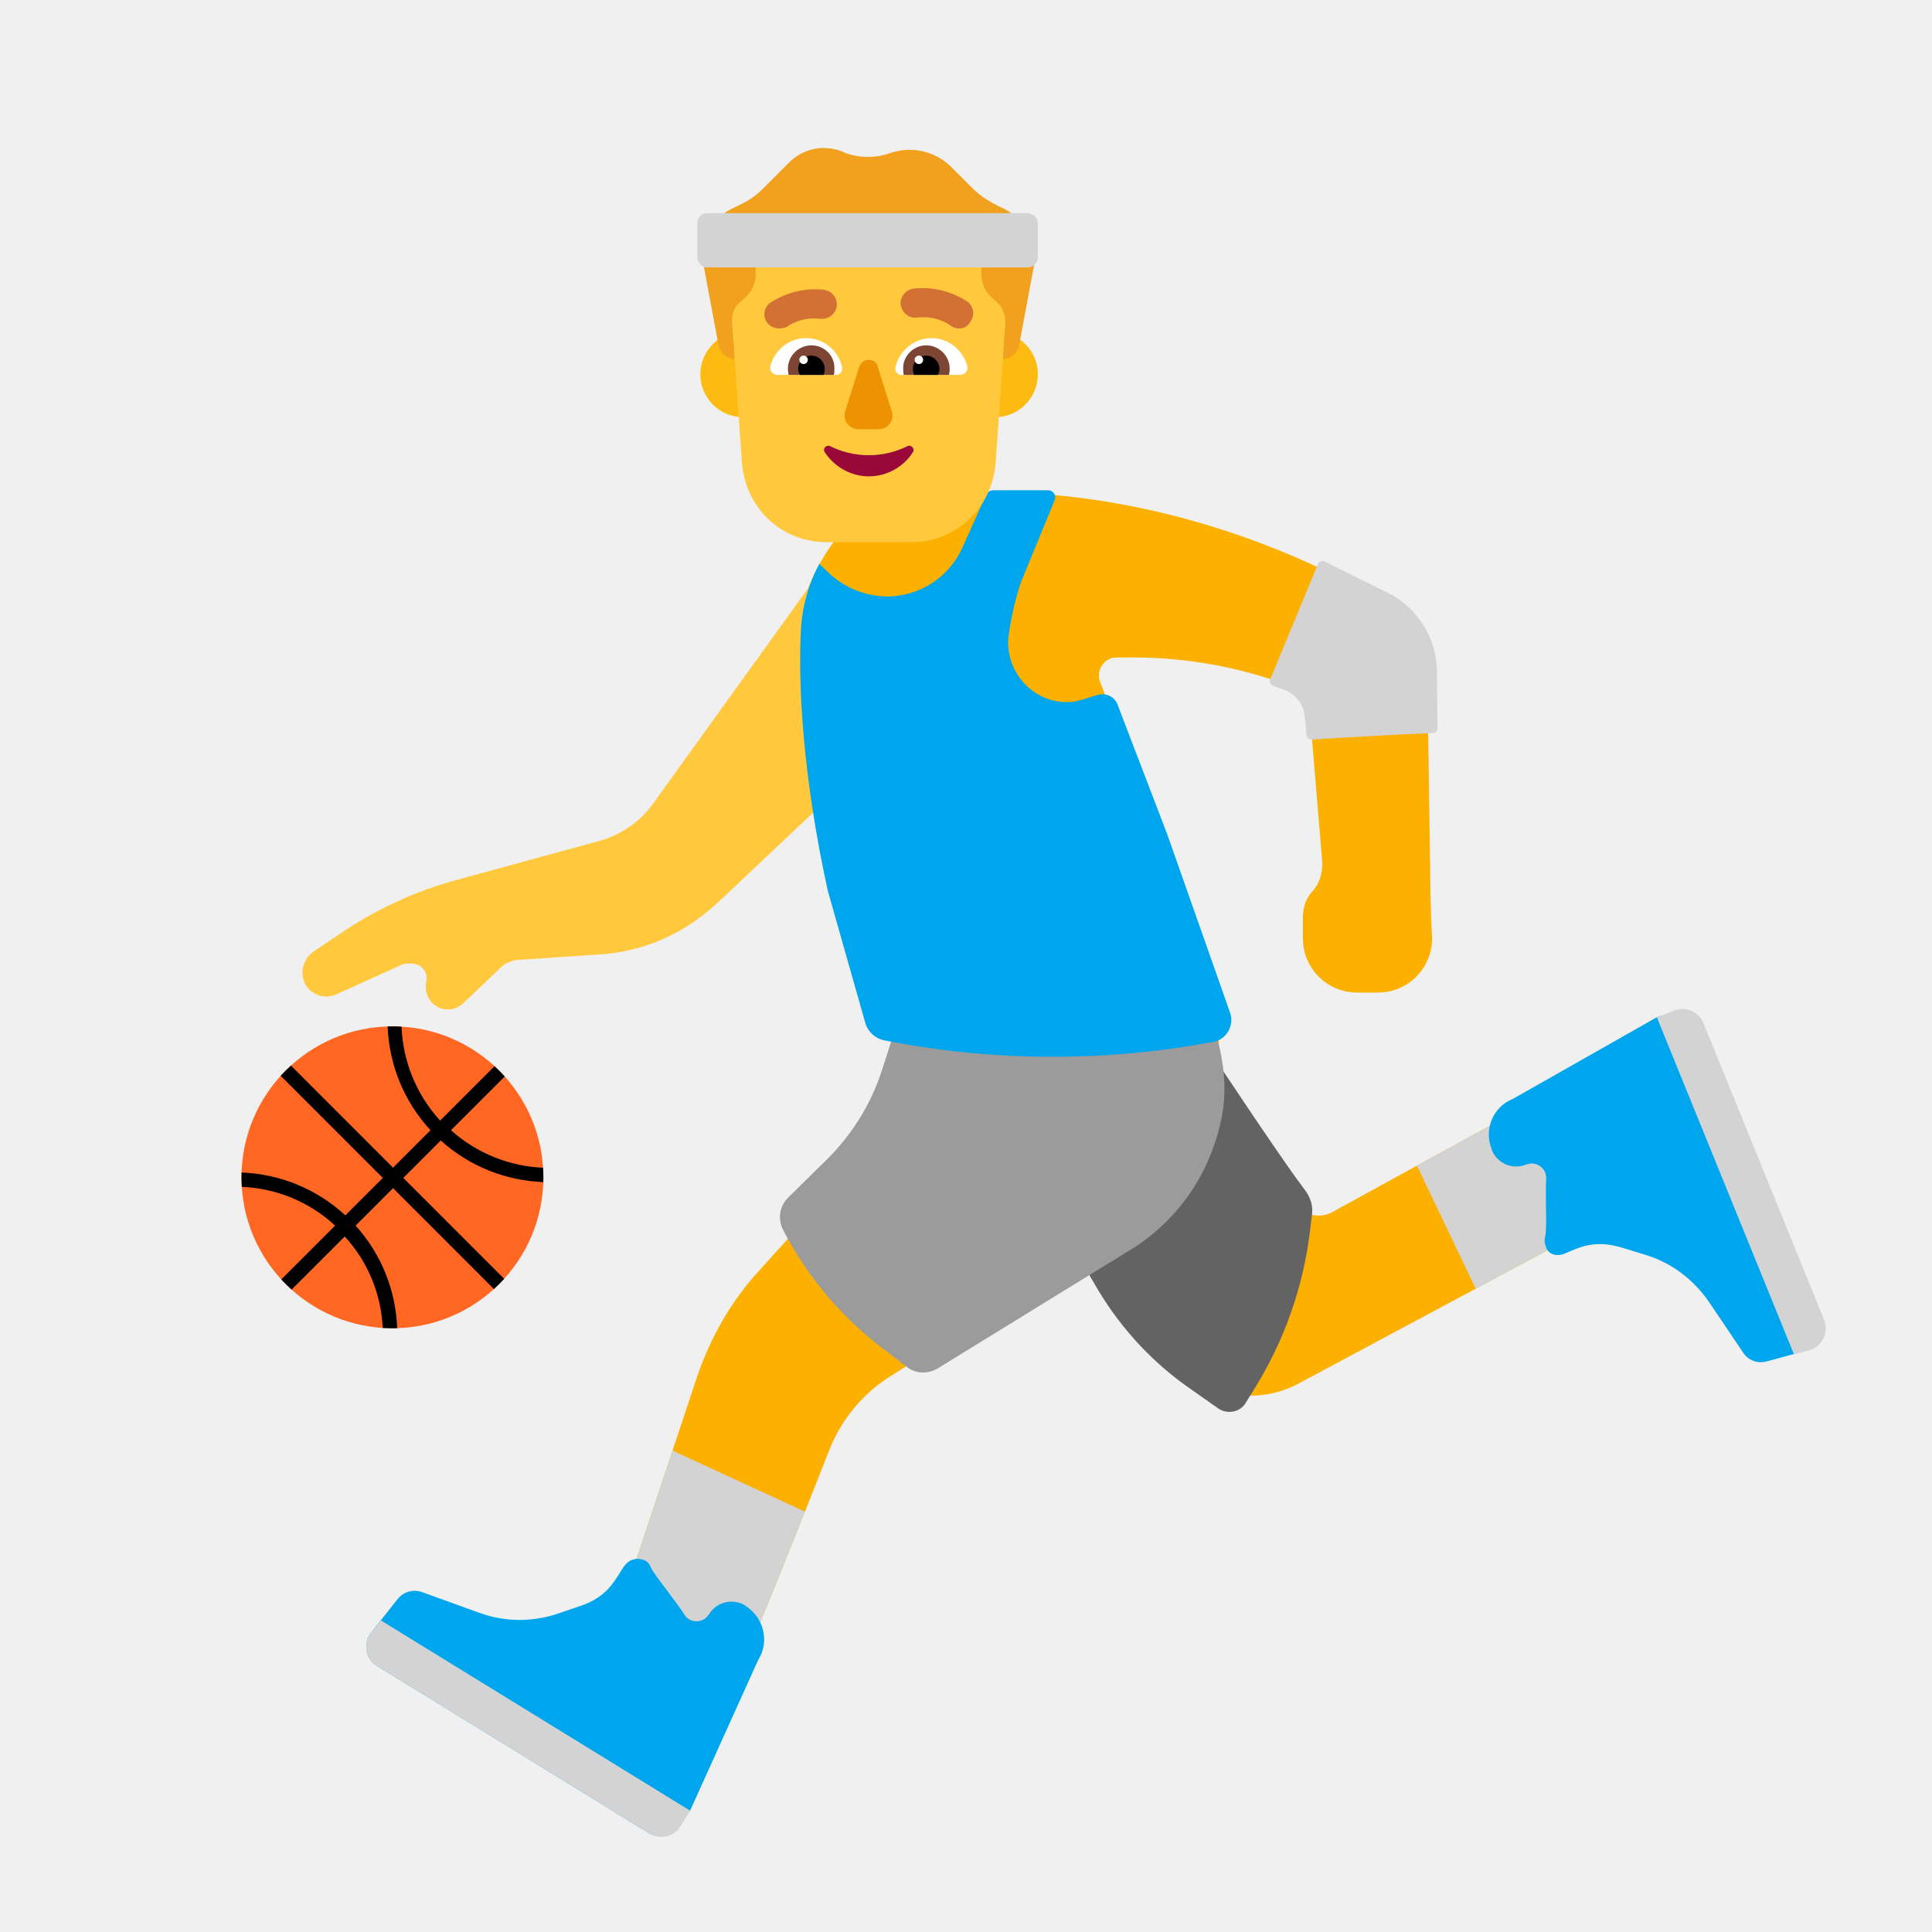
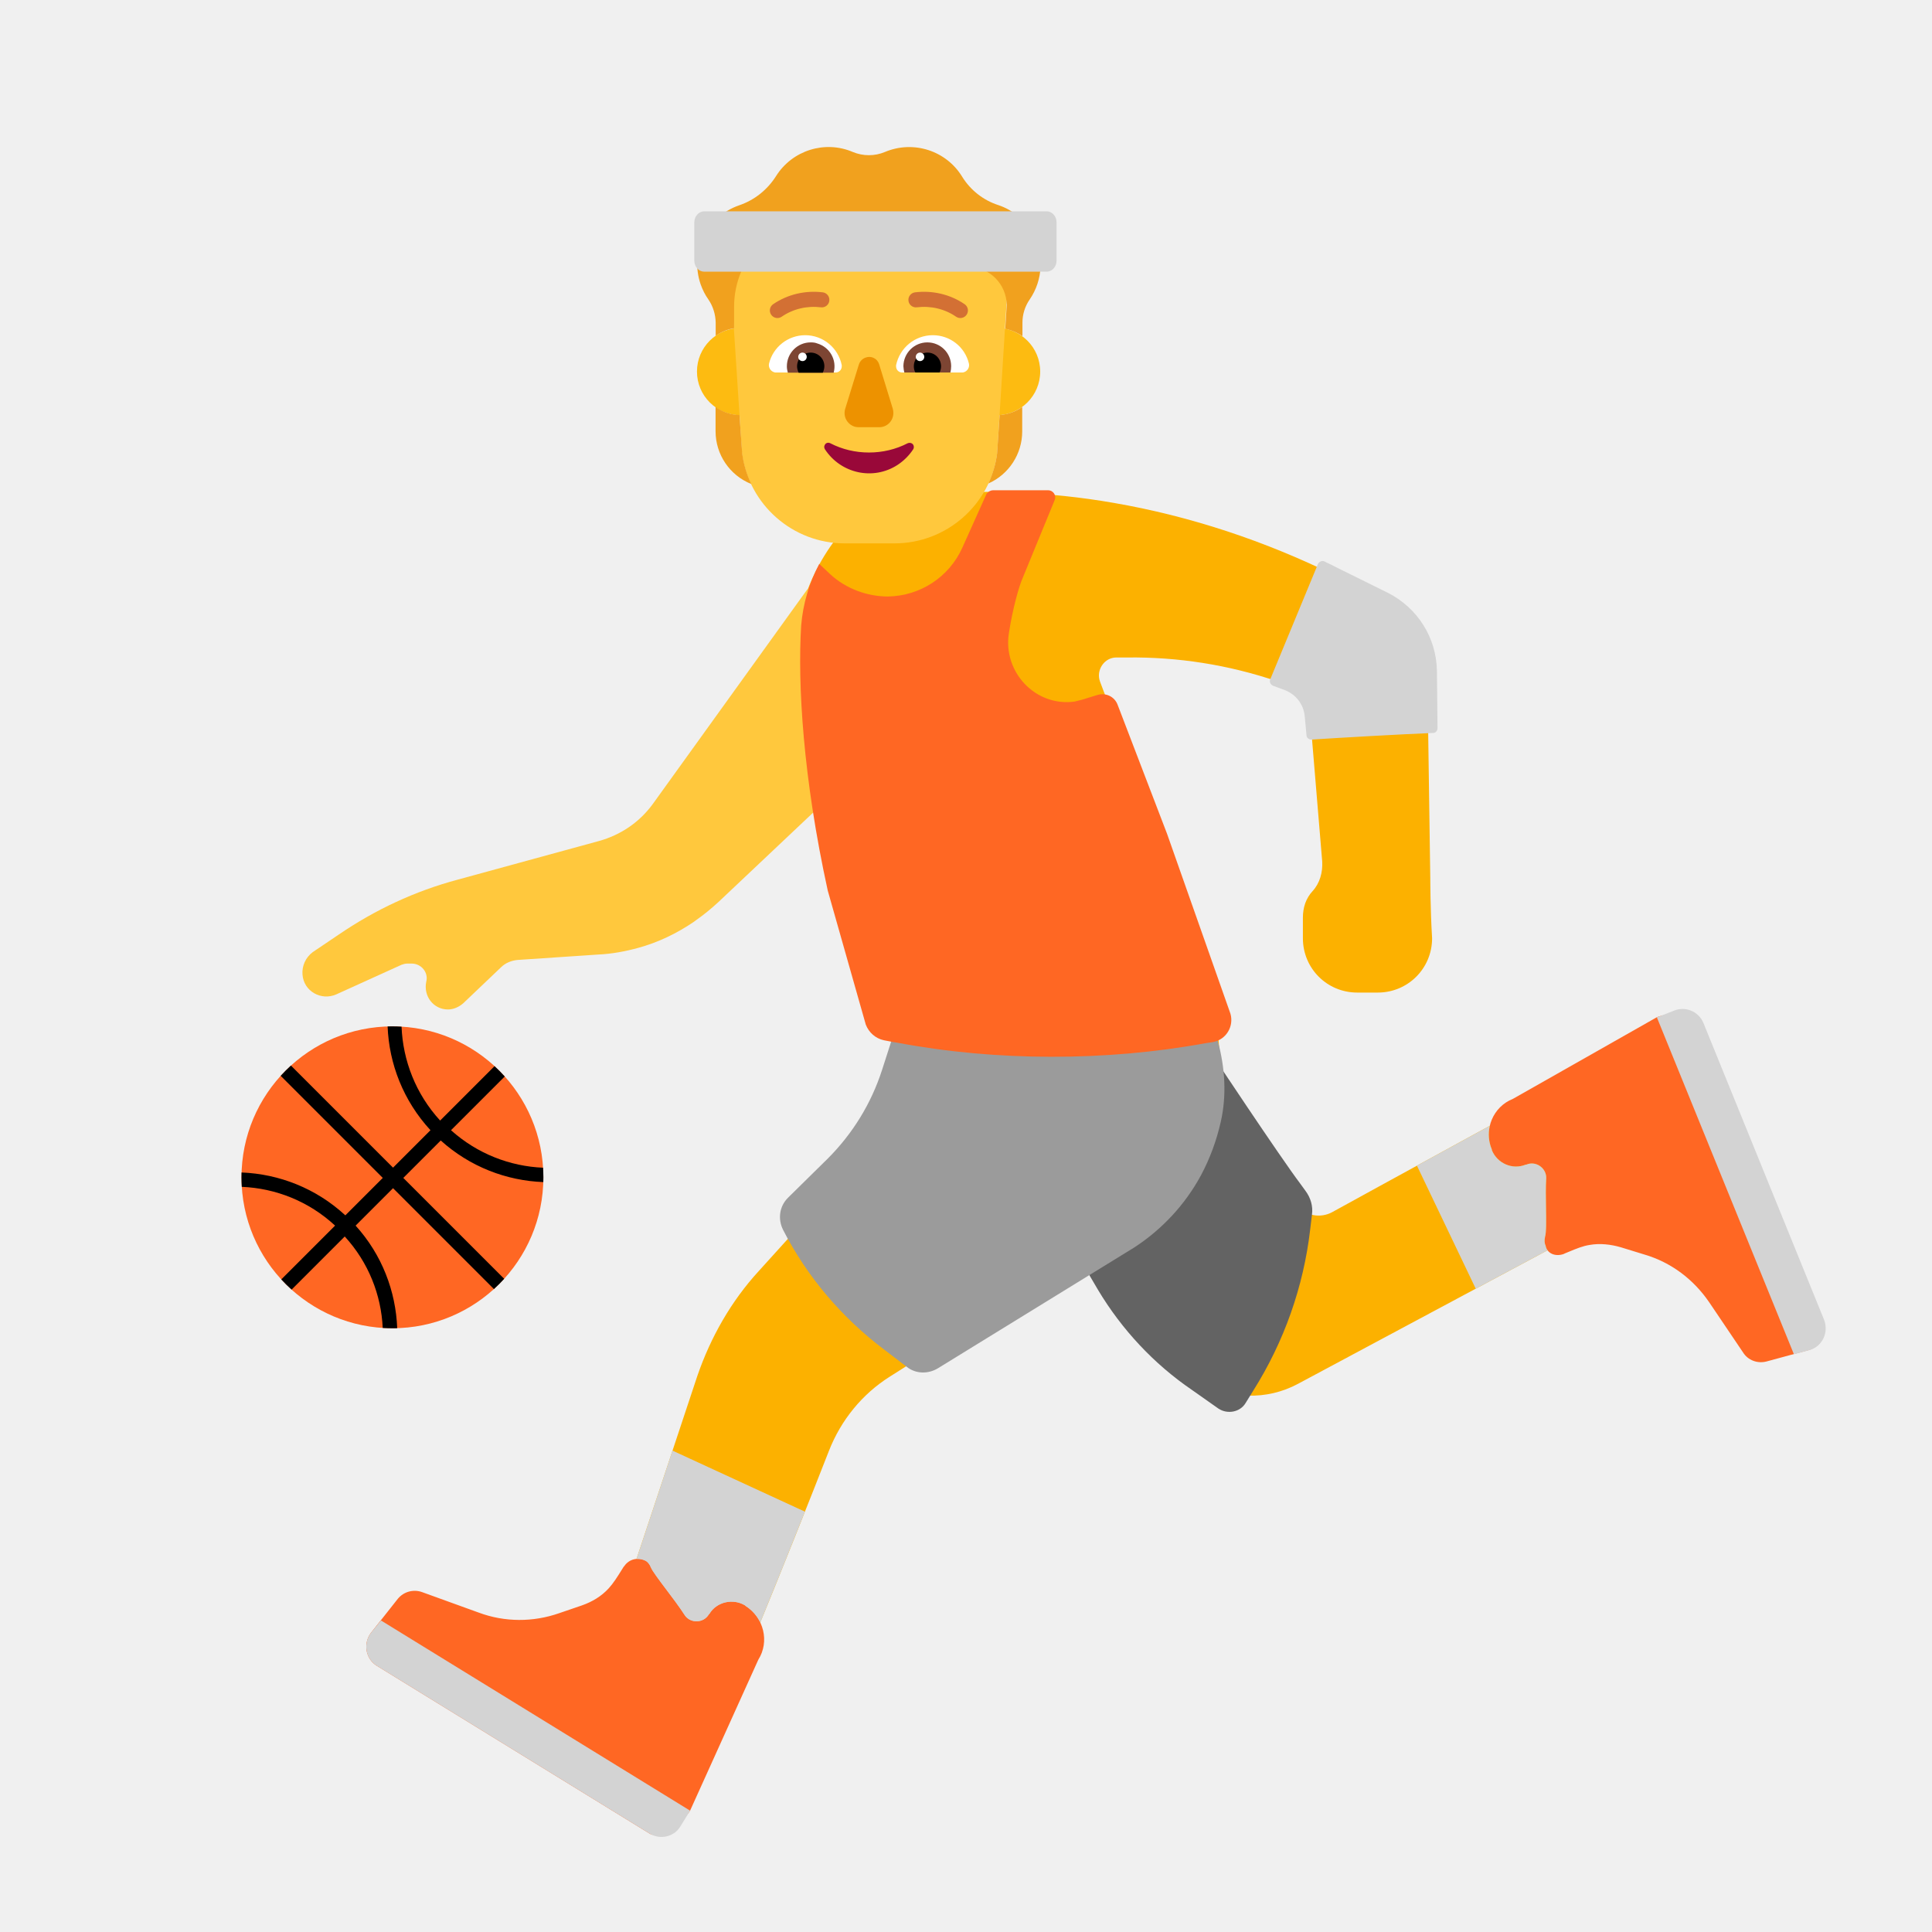
<svg xmlns="http://www.w3.org/2000/svg" width="32" height="32" viewBox="0 0 32 32" fill="none">
  <path d="M23.69 14.55L23.64 11.08C23.63 10.59 23.35 10.14 22.91 9.93L22.11 9.53C20.95 8.96 19.72 8.55 18.45 8.33C17.36 8.14 16.25 8.1 15.16 8.2C14.64 8.25 14.17 8.51 13.85 8.92C13.29 9.65 13.06 10.57 13.2 11.47L13.31 12.17C13.46 13.16 13.72 14.14 14.08 15.07L14.84 17.04L17.67 18L20.17 17.04L19.58 14.89L18.22 11.29C18.15 11.1 18.29 10.89 18.49 10.89H18.67C19.51 10.88 20.34 11.01 21.14 11.28L21.39 11.37C21.56 11.43 21.67 11.58 21.69 11.75L21.9 14.27C21.91 14.45 21.86 14.63 21.74 14.76C21.63 14.88 21.58 15.03 21.58 15.2V15.54C21.58 16.04 21.98 16.44 22.48 16.44H22.82C23.32 16.44 23.72 16.04 23.72 15.54C23.69 15.05 23.69 14.55 23.69 14.55Z" fill="#FCB100" />
  <path d="M11.4 29.58C10.92 30.35 10.24 29.82 10.24 29.82L6.3 27.39C6.18 27.32 6.15 27.16 6.23 27.05C6.36 26.87 6.55 26.76 6.77 26.74H6.81C7.2 26.7 7.59 26.72 7.97 26.79L9.1 27C9.4 27.06 9.7 26.98 9.93 26.79C10.19 26.57 10.39 26.28 10.5 25.95L11.55 22.79C11.77 22.15 12.11 21.55 12.57 21.05L14.27 19.17C14.69 18.7 14.91 18.08 14.86 17.45L14.83 17.05L15.75 17.2C16.75 17.36 17.75 17.37 18.75 17.24L20.17 17.05L20.22 17.72C20.237 17.965 20.218 18.214 20.164 18.456L21.49 19.97C21.63 20.14 21.87 20.18 22.06 20.08C22.06 20.08 26.93 17.4 27.25 17.27C28.07 16.94 28.3 17.75 28.3 17.75L29.97 21.95C30.02 22.07 29.95 22.22 29.84 22.26C29.64 22.33 29.42 22.3 29.24 22.19L29.2 22.17C28.87 21.97 28.58 21.73 28.32 21.45L27.56 20.62C27.36 20.4 27.07 20.28 26.78 20.3C26.53 20.32 26.28 20.38 26.05 20.5C26.04 20.5 26.04 20.49 26.04 20.49L21.5 22.92C20.98 23.2 20.35 23.18 19.85 22.87C19.38 22.59 18.98 22.21 18.67 21.76L17.97 20.76L17.98 20.748L14.74 22.8C14.28 23.09 13.93 23.52 13.73 24.03C13.12 25.59 11.76 28.99 11.4 29.58Z" fill="#FCB100" />
  <path d="M17.9 20.86C17.9 20.88 18.03 21.1 18.19 21.37C18.58 22.02 19.11 22.59 19.74 23.02L20.18 23.33C20.33 23.43 20.54 23.39 20.63 23.24L20.76 23.03C21.27 22.22 21.59 21.31 21.7 20.37L21.73 20.12C21.75 19.98 21.71 19.84 21.62 19.72L21.54 19.61C21.2 19.16 20.04 17.41 20.04 17.41L17.9 20.86Z" fill="#636363" />
  <path d="M13.38 9.75L13.69 13.25L11.9 14.94C11.78 15.05 11.66 15.15 11.53 15.24L11.49 15.27C11.21 15.46 10.9 15.61 10.57 15.7C10.35 15.76 10.13 15.8 9.91 15.81L8.57 15.9C8.47 15.91 8.37 15.95 8.3 16.02L7.67 16.62C7.6 16.68 7.51 16.72 7.42 16.72C7.18 16.72 7.01 16.5 7.06 16.26C7.1 16.11 6.98 15.96 6.82 15.96H6.74C6.71 15.96 6.68 15.97 6.65 15.98L5.57 16.47C5.32 16.58 5.03 16.42 5.01 16.14C5 16 5.06 15.86 5.18 15.77L5.61 15.48C6.21 15.07 6.87 14.76 7.58 14.57L9.92 13.93C10.28 13.83 10.59 13.62 10.81 13.32L13.38 9.75Z" fill="#FFC83D" />
  <path d="M14.92 17.06L16.18 17.28C17.06 17.44 17.96 17.43 18.84 17.28L19.97 17.08C20.07 17.06 20.16 17.14 20.17 17.24C20.29 17.68 20.32 18.14 20.22 18.58C20.15 18.89 20.04 19.19 19.89 19.47C19.63 19.95 19.25 20.36 18.79 20.66L15.54 22.66C15.38 22.76 15.17 22.76 15.02 22.64L14.64 22.35C13.94 21.82 13.37 21.15 12.97 20.37C12.88 20.19 12.91 19.98 13.05 19.84L13.71 19.19C14.12 18.78 14.43 18.28 14.61 17.72L14.8 17.13C14.82 17.08 14.87 17.05 14.92 17.06Z" fill="#9B9B9B" />
-   <path d="M14.64 17.23C14.7 17.24 14.78 17.26 14.86 17.27C16.5 17.58 18.32 17.58 19.96 17.28L20.09 17.26C20.31 17.22 20.44 17 20.38 16.79L19.33 13.81L18.51 11.67C18.46 11.54 18.32 11.47 18.18 11.51L17.92 11.59C17.88 11.6 17.84 11.61 17.8 11.62C17.15 11.71 16.61 11.13 16.71 10.49C16.77 10.09 16.88 9.7 16.94 9.57L17.47 8.28C17.5 8.2 17.44 8.12 17.36 8.12H16.45C16.41 8.12 16.37 8.14 16.34 8.18L15.94 9.07C15.72 9.56 15.24 9.87 14.71 9.88C14.36 9.88 14.01 9.75 13.75 9.51L13.57 9.34C13.4 9.66 13.3 10 13.27 10.36C13.21 11.33 13.3 12.88 13.71 14.75L14.34 16.97C14.39 17.1 14.5 17.2 14.64 17.23Z" fill="#00A6ED" />
  <path d="M6.5 22C7.881 22 9 20.881 9 19.5C9 18.119 7.881 17 6.5 17C5.119 17 4 18.119 4 19.5C4 20.881 5.119 22 6.5 22Z" fill="#FF6723" />
  <path d="M8.999 19.579C9 19.553 9 19.526 9 19.5C9 19.447 8.998 19.393 8.995 19.341C8.448 19.318 7.906 19.111 7.47 18.72L8.36 17.83C8.307 17.77 8.25 17.713 8.191 17.659L7.29 18.56C6.885 18.118 6.673 17.564 6.651 17.005C6.601 17.002 6.551 17 6.5 17C6.473 17 6.447 17 6.42 17.001C6.444 17.621 6.681 18.233 7.13 18.72L6.51 19.34L4.819 17.649C4.76 17.703 4.703 17.76 4.649 17.819L6.34 19.51L5.72 20.13C5.234 19.681 4.621 19.444 4.001 19.42C4 19.447 4 19.473 4 19.5C4 19.553 4.002 19.606 4.005 19.658C4.563 19.681 5.113 19.895 5.55 20.3L4.659 21.191C4.713 21.25 4.77 21.306 4.83 21.36L5.71 20.48C6.105 20.911 6.314 21.45 6.339 21.995C6.392 21.998 6.446 22 6.5 22C6.526 22 6.553 22 6.579 21.999C6.556 21.388 6.327 20.782 5.89 20.3L6.51 19.68L8.181 21.351C8.24 21.297 8.297 21.24 8.351 21.181L6.68 19.51L7.3 18.89C7.783 19.326 8.388 19.556 8.999 19.579Z" fill="black" />
-   <path d="M25.257 18.331L26.241 20.415C26.176 20.439 26.112 20.468 26.05 20.5C26.04 20.5 26.04 20.49 26.04 20.49L24.443 21.345L23.469 19.307C24.019 19.005 24.66 18.655 25.257 18.331Z" fill="#D3D3D3" />
-   <path d="M12.345 27.473L10.226 26.475C10.343 26.317 10.437 26.14 10.5 25.95L11.139 24.027L13.332 25.038C13.032 25.793 12.675 26.679 12.345 27.473Z" fill="#D3D3D3" />
-   <path d="M25.92 20.76L25.9 20.77C25.76 20.82 25.62 20.76 25.6 20.63C25.58 20.59 25.58 20.54 25.59 20.49C25.613 20.417 25.61 20.222 25.606 20.007C25.604 19.841 25.601 19.664 25.61 19.52C25.62 19.35 25.44 19.22 25.28 19.29H25.27C25.05 19.38 24.8 19.27 24.71 19.05V19.04C24.57 18.71 24.73 18.33 25.06 18.2L27.44 16.85C27.63 16.77 28.12 16.75 28.2 16.94L30.2 21.86C30.28 22.07 30.17 22.3 29.96 22.36L29.26 22.55C29.11 22.59 28.95 22.53 28.87 22.4L28.31 21.57C28.05 21.19 27.68 20.91 27.24 20.78L26.85 20.66C26.68 20.61 26.5 20.59 26.33 20.62C26.215 20.638 26.115 20.679 25.976 20.737C25.958 20.744 25.939 20.752 25.92 20.76Z" fill="#00A6ED" />
-   <path d="M10.33 25.95L10.34 25.94C10.42 25.82 10.57 25.79 10.69 25.85C10.73 25.87 10.76 25.91 10.78 25.96C10.807 26.024 10.913 26.164 11.033 26.324C11.139 26.464 11.256 26.619 11.34 26.75C11.43 26.89 11.65 26.89 11.74 26.74L11.75 26.73C11.87 26.53 12.14 26.47 12.34 26.59L12.35 26.6C12.65 26.79 12.75 27.19 12.56 27.49L11.43 29.99C11.32 30.17 10.94 30.48 10.76 30.37L6.24 27.59C6.06 27.48 6.01 27.23 6.14 27.05L6.59 26.48C6.69 26.36 6.85 26.32 6.99 26.37L7.93 26.71C8.36 26.87 8.83 26.87 9.26 26.72L9.64 26.59C9.81 26.53 9.96 26.44 10.08 26.31C10.163 26.218 10.22 26.126 10.307 25.987C10.315 25.975 10.322 25.963 10.33 25.95Z" fill="#00A6ED" />
-   <path d="M13.02 6.2C13.02 6.592 12.702 6.91 12.31 6.91C11.918 6.91 11.6 6.592 11.6 6.2C11.6 5.808 11.918 5.49 12.31 5.49C12.702 5.49 13.02 5.808 13.02 6.2Z" fill="#FDBB11" />
-   <path d="M17.19 6.2C17.19 6.592 16.872 6.91 16.48 6.91C16.088 6.91 15.77 6.592 15.77 6.2C15.77 5.808 16.088 5.49 16.48 5.49C16.872 5.49 17.19 5.808 17.19 6.2Z" fill="#FDBB11" />
-   <path d="M14.2 3.02C12.99 3.02 12.03 4.05 12.12 5.25L12.29 7.68C12.36 8.44 12.96 8.98 13.69 8.98H15.09C15.82 8.98 16.42 8.44 16.49 7.68L16.66 5.25C16.74 4.04 15.79 3.02 14.58 3.02H14.2Z" fill="#FFC83D" />
-   <path d="M14.39 7.54C14.15 7.54 13.93 7.48 13.75 7.39C13.69 7.36 13.62 7.43 13.66 7.49C13.82 7.73 14.09 7.89 14.39 7.89C14.69 7.89 14.97 7.73 15.12 7.49C15.16 7.43 15.09 7.36 15.03 7.39C14.85 7.48 14.63 7.54 14.39 7.54Z" fill="#990839" />
-   <path d="M14.23 6.08L14 6.81C13.95 6.96 14.07 7.11 14.22 7.11H14.55C14.71 7.11 14.82 6.96 14.77 6.81L14.54 6.08C14.51 5.92 14.28 5.92 14.23 6.08Z" fill="#ED9200" />
-   <path d="M12.76 6.06C12.83 5.8 13.07 5.6 13.35 5.6C13.65 5.6 13.89 5.81 13.95 6.09C13.96 6.15 13.91 6.21 13.85 6.21H12.88C12.8 6.21 12.74 6.14 12.76 6.06ZM16.02 6.06C15.95 5.8 15.71 5.6 15.43 5.6C15.14 5.6 14.89 5.81 14.83 6.09C14.82 6.15 14.87 6.21 14.93 6.21H15.9C15.98 6.21 16.04 6.14 16.02 6.06Z" fill="white" />
-   <path d="M13.05 6.11C13.05 5.89 13.23 5.72 13.44 5.72C13.66 5.72 13.83 5.9 13.82 6.11V6.11C13.82 6.14 13.82 6.18 13.81 6.21H13.06C13.06 6.196 13.058 6.182 13.056 6.167C13.053 6.15 13.05 6.132 13.05 6.11ZM15.73 6.11C15.73 5.89 15.55 5.72 15.34 5.72C15.13 5.72 14.95 5.9 14.96 6.11C14.96 6.14 14.96 6.18 14.97 6.21H15.72C15.72 6.196 15.722 6.182 15.725 6.167C15.727 6.15 15.73 6.132 15.73 6.11Z" fill="#7D4533" />
-   <path d="M13.44 5.89C13.56 5.89 13.66 5.99 13.66 6.11C13.66 6.15 13.65 6.19 13.64 6.21H13.25C13.23 6.18 13.22 6.15 13.22 6.11C13.22 5.99 13.32 5.89 13.44 5.89ZM15.34 5.89C15.22 5.89 15.12 5.99 15.12 6.11C15.12 6.15 15.13 6.19 15.14 6.21H15.53C15.55 6.18 15.56 6.15 15.56 6.11C15.56 5.99 15.46 5.89 15.34 5.89Z" fill="black" />
-   <path d="M13.38 5.96C13.38 5.999 13.349 6.03 13.31 6.03C13.271 6.03 13.24 5.999 13.24 5.96C13.24 5.921 13.271 5.89 13.31 5.89C13.349 5.89 13.38 5.921 13.38 5.96ZM15.29 5.96C15.29 5.999 15.259 6.03 15.22 6.03C15.181 6.03 15.15 5.999 15.15 5.96C15.15 5.921 15.181 5.89 15.22 5.89C15.259 5.89 15.29 5.921 15.29 5.96Z" fill="white" />
-   <path d="M15.74 5.39C15.78 5.42 15.83 5.44 15.88 5.44C15.96 5.44 16.03 5.41 16.07 5.33C16.15 5.23 16.13 5.08 16.03 5C16.028 4.999 16.025 4.997 16.019 4.993C15.951 4.949 15.608 4.725 15.13 4.78C15 4.8 14.9 4.92 14.92 5.05C14.94 5.18 15.06 5.28 15.19 5.26C15.51 5.22 15.73 5.38 15.74 5.39ZM12.71 5.35C12.76 5.41 12.83 5.44 12.9 5.44C12.95 5.44 13 5.43 13.04 5.41C13.05 5.4 13.27 5.24 13.59 5.28C13.73 5.29 13.84 5.2 13.86 5.07C13.87 4.93 13.78 4.82 13.65 4.8C13.172 4.745 12.829 4.969 12.761 5.013C12.755 5.017 12.752 5.019 12.75 5.02C12.65 5.1 12.63 5.25 12.71 5.35Z" fill="#D37034" />
-   <path d="M16.642 3.464L16.463 3.375C16.334 3.305 16.215 3.226 16.116 3.126L15.758 2.768C15.489 2.5 15.091 2.41 14.733 2.54C14.505 2.619 14.246 2.619 14.018 2.54C13.699 2.38 13.322 2.44 13.073 2.689L12.635 3.126C12.536 3.226 12.417 3.315 12.287 3.375L12.108 3.464C11.77 3.633 11.581 4.001 11.651 4.379L11.9 5.711C11.919 5.841 12.039 5.94 12.168 5.95C12.168 5.95 12.138 5.572 12.128 5.324C12.118 5.194 12.168 5.075 12.268 4.996L12.347 4.926C12.456 4.826 12.516 4.687 12.516 4.538V4.16C12.516 4.051 12.586 3.961 12.695 3.932C12.973 3.862 13.56 3.743 14.385 3.743C15.211 3.743 15.797 3.862 16.076 3.932C16.175 3.961 16.255 4.051 16.255 4.16V4.538C16.255 4.687 16.314 4.826 16.424 4.926L16.513 5.005C16.603 5.085 16.652 5.214 16.652 5.334C16.633 5.572 16.613 5.95 16.613 5.95C16.742 5.94 16.851 5.851 16.881 5.711L17.13 4.379C17.16 4.001 16.971 3.633 16.642 3.464Z" fill="#F1A11E" />
-   <path d="M11.72 3.53H17.02C17.11 3.53 17.19 3.61 17.19 3.7V4.26C17.19 4.36 17.11 4.43 17.02 4.43H11.72C11.62 4.43 11.55 4.35 11.55 4.26V3.7C11.55 3.6 11.63 3.53 11.72 3.53Z" fill="#D3D3D3" />
-   <path d="M21.64 12.18L21.61 11.86C21.59 11.66 21.46 11.5 21.28 11.43L21.09 11.36C21.04 11.34 21.02 11.29 21.04 11.25L21.83 9.34C21.85 9.3 21.9 9.28 21.94 9.3C21.965 9.315 21.992 9.327 22.02 9.34C22.047 9.352 22.075 9.365 22.1 9.38L22.99 9.82C23.48 10.07 23.79 10.56 23.8 11.11L23.81 12.06C23.81 12.1 23.78 12.14 23.74 12.14C23.22 12.16 22.18 12.22 21.72 12.25C21.68 12.25 21.64 12.22 21.64 12.18Z" fill="#D3D3D3" />
+   <path d="M12.06 28.13C12.46 27.18 12.93 26.02 13.32 25.04L11.14 24.04L10.51 25.95C10.43 26.19 10.31 26.4 10.14 26.59C10.66 26.99 11.49 27.67 12.06 28.13Z" fill="#D3D3D3" />
+   <path d="M14.714 17.244C14.687 17.239 14.662 17.234 14.64 17.23C14.5 17.2 14.39 17.1 14.34 16.97L13.71 14.75C13.3 12.88 13.21 11.33 13.27 10.36C13.3 10 13.4 9.66 13.57 9.34L13.75 9.51C14.01 9.75 14.36 9.88 14.71 9.88C15.24 9.87 15.72 9.56 15.94 9.07L16.34 8.18C16.37 8.14 16.41 8.12 16.45 8.12H17.36C17.44 8.12 17.5 8.2 17.47 8.28L16.94 9.57C16.88 9.7 16.77 10.09 16.71 10.49C16.61 11.13 17.15 11.71 17.8 11.62L17.92 11.59L18.18 11.51C18.32 11.47 18.46 11.54 18.51 11.67L19.33 13.81L20.38 16.79C20.44 17 20.31 17.22 20.09 17.26L19.96 17.28C18.32 17.58 16.5 17.58 14.86 17.27C14.81 17.264 14.76 17.253 14.714 17.244Z" fill="#FF6723" />
+   <path d="M25.9 20.77L25.92 20.76L25.976 20.737C26.115 20.679 26.215 20.638 26.33 20.62C26.5 20.59 26.68 20.61 26.85 20.66L27.24 20.78C27.68 20.91 28.05 21.19 28.31 21.57L28.87 22.4C28.95 22.53 29.11 22.59 29.26 22.55L29.96 22.36C30.17 22.3 30.28 22.07 30.2 21.86L28.2 16.94C28.12 16.75 27.63 16.77 27.44 16.85L25.06 18.2C24.73 18.33 24.57 18.71 24.71 19.04V19.05C24.8 19.27 25.05 19.38 25.27 19.29H25.28C25.44 19.22 25.62 19.35 25.61 19.52C25.601 19.664 25.604 19.841 25.606 20.007C25.61 20.222 25.613 20.417 25.59 20.49C25.58 20.54 25.58 20.59 25.6 20.63C25.62 20.76 25.76 20.82 25.9 20.77Z" fill="#FF6723" />
+   <path d="M10.34 25.94L10.33 25.95L10.307 25.987C10.22 26.126 10.163 26.218 10.08 26.31C9.96 26.44 9.81 26.53 9.64 26.59L9.26 26.72C8.83 26.87 8.36 26.87 7.93 26.71L6.99 26.37C6.85 26.32 6.69 26.36 6.59 26.48L6.14 27.05C6.01 27.23 6.06 27.48 6.24 27.59L10.76 30.37C10.94 30.48 11.32 30.17 11.43 29.99L12.56 27.49C12.75 27.19 12.65 26.79 12.35 26.6L12.34 26.59C12.14 26.47 11.87 26.53 11.75 26.73L11.74 26.74C11.65 26.89 11.43 26.89 11.34 26.75C11.256 26.619 11.139 26.464 11.033 26.324C10.913 26.164 10.807 26.024 10.78 25.96C10.76 25.91 10.73 25.87 10.69 25.85C10.57 25.79 10.42 25.82 10.34 25.94Z" fill="#FF6723" />
+   <path d="M12.991 6.154C12.991 6.554 12.667 6.877 12.268 6.877C11.868 6.877 11.544 6.554 11.544 6.154C11.544 5.754 11.868 5.431 12.268 5.431C12.667 5.431 12.991 5.754 12.991 6.154ZM17.229 6.154C17.229 6.554 16.905 6.877 16.506 6.877C16.106 6.877 15.783 6.554 15.783 6.154C15.783 5.754 16.106 5.431 16.506 5.431C16.905 5.431 17.229 5.754 17.229 6.154Z" fill="#FDBB11" />
+   <path d="M14.886 2.963H13.913C12.822 2.963 12.002 3.875 12.127 5.005L12.29 7.512C12.406 8.363 13.132 9 13.99 9H14.816C15.674 9 16.404 8.363 16.516 7.512L16.673 5.005C16.804 4.019 16.112 3.11 15.123 2.979C15.046 2.966 14.966 2.963 14.886 2.963Z" fill="#FFC83D" />
+   <path d="M14.393 7.495C14.169 7.495 13.951 7.444 13.753 7.342C13.718 7.323 13.676 7.335 13.66 7.371C13.647 7.393 13.65 7.419 13.663 7.441C13.926 7.844 14.463 7.963 14.867 7.7C14.969 7.633 15.059 7.543 15.126 7.441C15.145 7.409 15.136 7.364 15.104 7.345C15.081 7.332 15.056 7.332 15.033 7.342C14.835 7.444 14.617 7.495 14.393 7.495Z" fill="#990839" />
+   <path d="M14.227 6.033L13.999 6.772C13.961 6.897 14.031 7.028 14.156 7.067C14.179 7.073 14.201 7.076 14.224 7.076H14.563C14.694 7.076 14.797 6.971 14.797 6.839C14.797 6.817 14.793 6.791 14.787 6.769L14.56 6.029C14.531 5.94 14.432 5.889 14.342 5.921C14.284 5.94 14.246 5.981 14.227 6.033Z" fill="#ED9200" />
+   <path d="M12.738 6.02C12.806 5.744 13.055 5.552 13.337 5.552C13.631 5.552 13.884 5.76 13.942 6.049V6.068C13.942 6.125 13.897 6.17 13.839 6.17H12.857C12.847 6.17 12.838 6.17 12.828 6.167C12.764 6.151 12.722 6.084 12.738 6.02Z" fill="white" />
+   <path d="M16.048 6.02C15.981 5.744 15.735 5.552 15.45 5.552C15.155 5.552 14.902 5.76 14.842 6.049V6.068C14.842 6.125 14.886 6.17 14.944 6.17H15.93C15.94 6.17 15.949 6.17 15.959 6.167C16.023 6.151 16.064 6.084 16.048 6.02Z" fill="white" />
+   <path d="M13.033 6.068C13.033 5.847 13.209 5.671 13.427 5.671C13.465 5.671 13.5 5.674 13.532 5.687C13.744 5.748 13.865 5.962 13.808 6.173H13.049C13.039 6.138 13.033 6.103 13.033 6.068Z" fill="#7D4533" />
+   <path d="M15.754 6.065C15.754 5.847 15.578 5.671 15.36 5.671C15.142 5.671 14.966 5.847 14.963 6.065C14.966 6.1 14.969 6.135 14.979 6.17H15.741C15.75 6.135 15.754 6.1 15.754 6.065Z" fill="#7D4533" />
+   <path d="M13.427 5.84C13.551 5.84 13.654 5.94 13.654 6.065C13.654 6.103 13.644 6.138 13.628 6.173H13.228C13.212 6.138 13.202 6.103 13.202 6.068C13.202 5.943 13.302 5.84 13.427 5.84Z" fill="black" />
+   <path d="M15.363 5.84C15.238 5.84 15.136 5.94 15.136 6.065C15.136 6.103 15.142 6.138 15.162 6.17H15.562C15.578 6.138 15.587 6.103 15.587 6.068C15.587 5.943 15.488 5.84 15.363 5.84Z" fill="black" />
+   <path d="M13.362 5.911C13.362 5.95 13.331 5.981 13.292 5.981C13.253 5.981 13.221 5.95 13.221 5.911C13.221 5.872 13.253 5.84 13.292 5.84C13.331 5.84 13.362 5.872 13.362 5.911Z" fill="white" />
+   <path d="M15.309 5.911C15.309 5.95 15.277 5.981 15.238 5.981C15.2 5.981 15.168 5.95 15.168 5.911C15.168 5.872 15.2 5.84 15.238 5.84C15.277 5.84 15.309 5.872 15.309 5.911Z" fill="white" />
+   <path d="M12.947 5.246C13.135 5.116 13.367 5.062 13.597 5.09C13.665 5.099 13.728 5.05 13.736 4.982C13.745 4.913 13.696 4.851 13.628 4.842C13.339 4.807 13.046 4.874 12.805 5.039C12.748 5.079 12.734 5.156 12.773 5.213C12.812 5.27 12.89 5.285 12.947 5.246Z" fill="#D37034" />
+   <path d="M15.978 5.039C15.737 4.874 15.444 4.807 15.156 4.842C15.087 4.851 15.038 4.913 15.047 4.982C15.055 5.05 15.118 5.099 15.186 5.09C15.416 5.062 15.648 5.116 15.836 5.246C15.893 5.285 15.971 5.27 16.01 5.213C16.049 5.156 16.035 5.079 15.978 5.039Z" fill="#D37034" />
+   <path d="M17.098 3.859C16.973 3.641 16.775 3.478 16.538 3.398C16.288 3.318 16.077 3.152 15.939 2.931C15.673 2.492 15.126 2.319 14.655 2.518C14.486 2.588 14.297 2.588 14.127 2.518C13.663 2.319 13.122 2.489 12.853 2.918C12.709 3.145 12.495 3.315 12.242 3.401C11.704 3.587 11.419 4.173 11.605 4.71C11.637 4.8 11.678 4.883 11.733 4.96C11.81 5.072 11.851 5.207 11.854 5.341V5.562C11.944 5.498 12.05 5.453 12.159 5.437V5.428V5.079C12.159 4.262 12.818 3.603 13.634 3.603H14.198C14.316 3.603 14.425 3.676 14.47 3.789C14.643 4.173 15.027 4.419 15.446 4.419H16.064C16.4 4.435 16.666 4.707 16.675 5.047L16.65 5.447L16.663 5.45H16.669C16.765 5.472 16.855 5.511 16.935 5.568V5.344C16.935 5.207 16.976 5.075 17.053 4.963C17.28 4.634 17.296 4.205 17.098 3.859ZM12.248 6.874C12.104 6.871 11.967 6.823 11.852 6.74V7.143C11.852 7.527 12.085 7.873 12.444 8.017C12.367 7.857 12.316 7.684 12.293 7.508L12.248 6.874ZM16.371 8.008C16.442 7.851 16.493 7.684 16.515 7.511L16.557 6.874C16.691 6.865 16.823 6.82 16.931 6.74V7.146C16.931 7.518 16.711 7.857 16.371 8.008Z" fill="#F1A11E" />
+   <path d="M11.665 3.5H17.335C17.426 3.5 17.5 3.582 17.5 3.683V4.317C17.5 4.418 17.426 4.5 17.335 4.5H11.665C11.574 4.5 11.5 4.418 11.5 4.317V3.683C11.5 3.582 11.574 3.5 11.665 3.5Z" fill="#D3D3D3" />
+   <path d="M21.61 11.86L21.64 12.18C21.64 12.22 21.68 12.25 21.72 12.25C22.18 12.22 23.22 12.16 23.74 12.14C23.78 12.14 23.81 12.1 23.81 12.06L23.8 11.11C23.79 10.56 23.48 10.07 22.99 9.82L22.1 9.38C22.075 9.365 22.047 9.352 22.02 9.34C21.992 9.327 21.965 9.315 21.94 9.3C21.9 9.28 21.85 9.3 21.83 9.34L21.04 11.25C21.02 11.29 21.04 11.34 21.09 11.36L21.28 11.43C21.46 11.5 21.59 11.66 21.61 11.86Z" fill="#D3D3D3" />
+   <path d="M25.632 20.709C25.616 20.686 25.605 20.66 25.6 20.63C25.58 20.59 25.58 20.54 25.59 20.49C25.613 20.417 25.61 20.222 25.607 20.007C25.604 19.841 25.601 19.664 25.61 19.52C25.62 19.35 25.44 19.22 25.28 19.29H25.27C25.05 19.38 24.8 19.27 24.71 19.05V19.04C24.655 18.911 24.646 18.773 24.676 18.647C24.26 18.874 23.843 19.102 23.469 19.307L24.443 21.345L25.632 20.709Z" fill="#D3D3D3" />
+   <path d="M12.593 26.873C12.848 26.251 13.106 25.607 13.332 25.038L11.139 24.027L10.543 25.821C10.593 25.817 10.644 25.827 10.69 25.85C10.73 25.87 10.76 25.91 10.78 25.96C10.807 26.024 10.913 26.164 11.033 26.324C11.139 26.464 11.256 26.619 11.34 26.75C11.43 26.89 11.65 26.89 11.74 26.74L11.75 26.73C11.87 26.53 12.14 26.47 12.34 26.59L12.35 26.6C12.459 26.669 12.541 26.765 12.593 26.873Z" fill="#D3D3D3" />
  <path d="M6.14 27.05L6.31 26.84L11.43 29.99L11.27 30.25C11.17 30.42 10.94 30.48 10.76 30.37L6.24 27.59C6.06 27.48 6.01 27.23 6.14 27.05Z" fill="#D3D3D3" />
  <path d="M29.713 22.431L29.973 22.361C30.183 22.301 30.293 22.071 30.213 21.861L28.213 16.941C28.133 16.751 27.913 16.661 27.723 16.741L27.443 16.851L29.713 22.431Z" fill="#D3D3D3" />
</svg>
